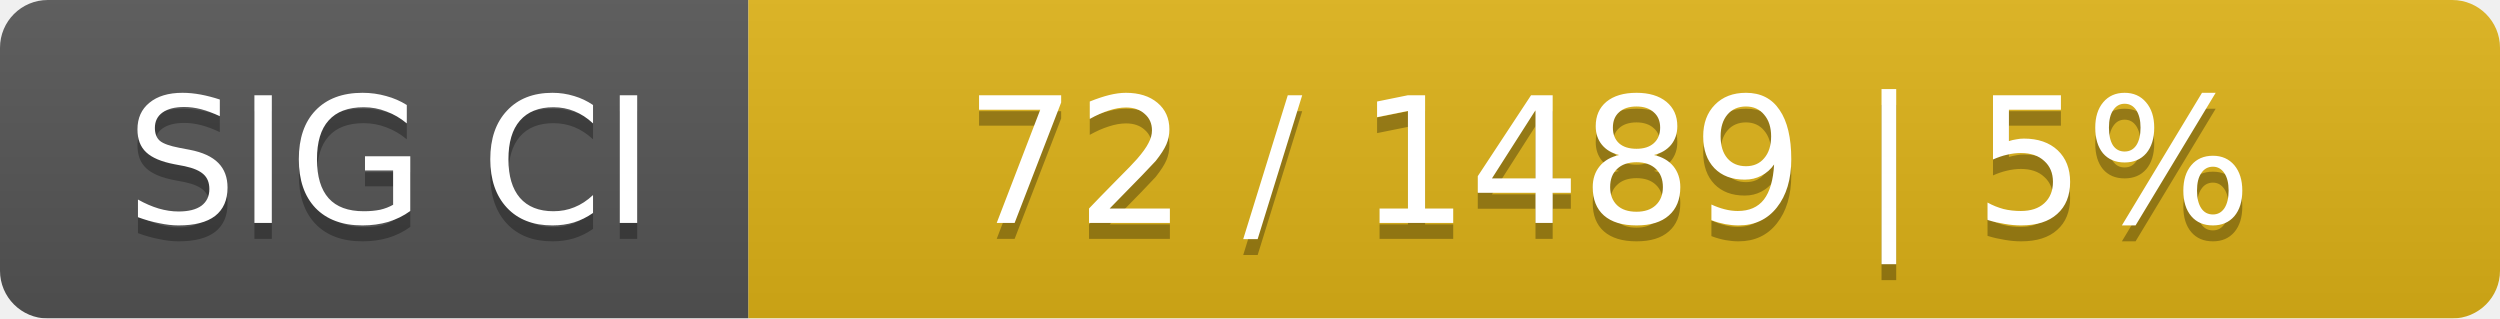
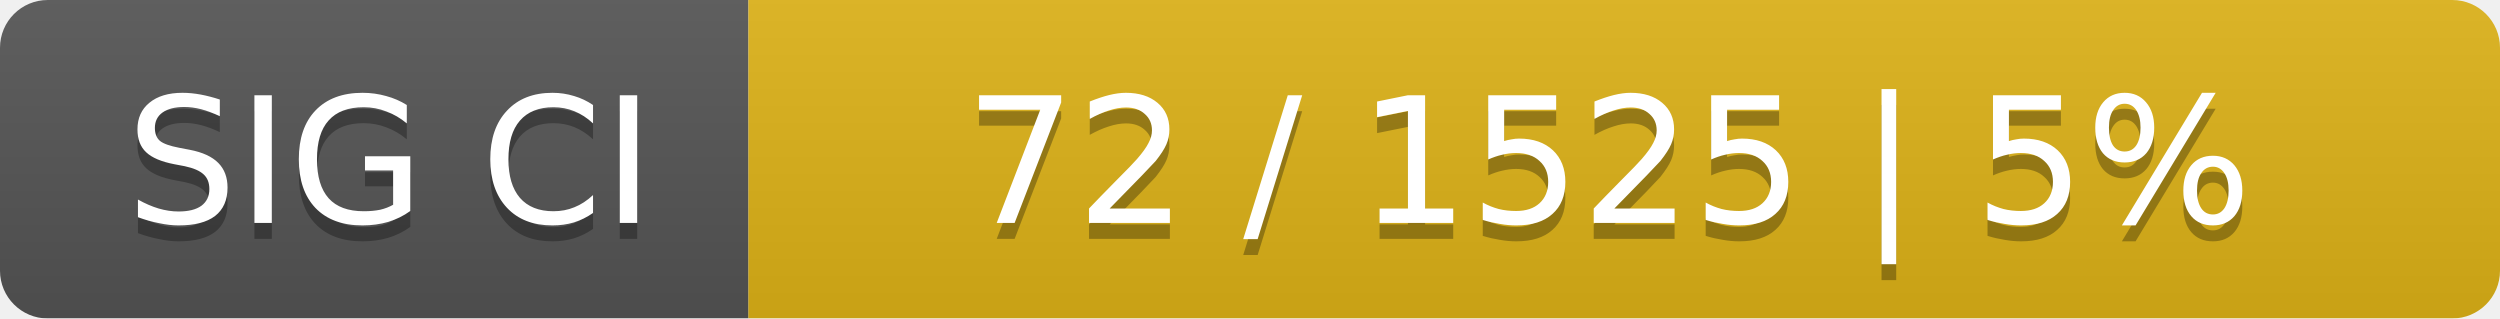
<svg xmlns="http://www.w3.org/2000/svg" width="157" height="20">
  <linearGradient id="smooth" x2="0" y2="100%">
    <stop offset="0" stop-color="#bbb" stop-opacity=".1" />
    <stop offset="1" stop-opacity=".1" />
  </linearGradient>
  <mask id="round">
    <rect width="157" height="20" rx="3" fill="#fff" />
  </mask>
  <g mask="url(#round)">
    <rect width="47" height="20" fill="#555" />
    <rect x="47" width="110" height="20" fill="#dfb317" />
    <rect width="157" height="20" fill="url(#smooth)" />
  </g>
  <g fill="#fff" text-anchor="middle" font-family="DejaVu Sans,Verdana,Geneva,sans-serif" font-size="11">
    <text x="24.5" y="15" fill="#010101" fill-opacity=".3">SIG CI</text>
    <text x="24.5" y="14">SIG CI</text>
-     <text x="101" y="15" fill="#010101" fill-opacity=".3">72 / 1489    |    5%</text>
-     <text x="101" y="14">72 / 1489    |    5%</text>
+     <text x="101" y="15" fill="#010101" fill-opacity=".3">72 / 1525    |    5%</text>
+     <text x="101" y="14">72 / 1525    |    5%</text>
  </g>
</svg>
